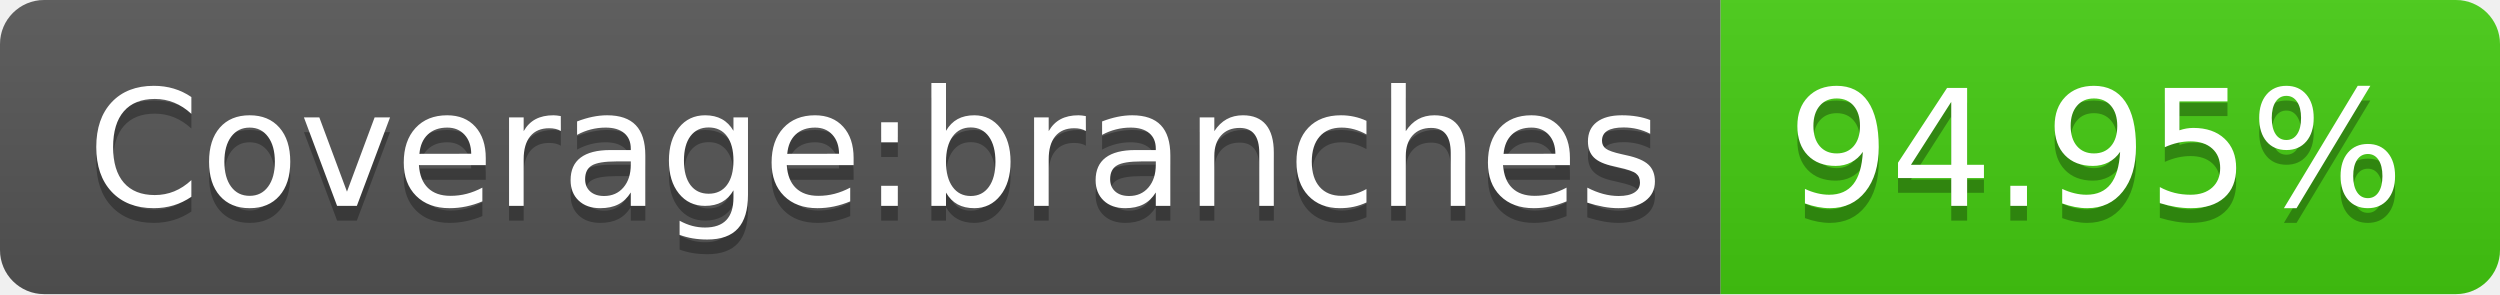
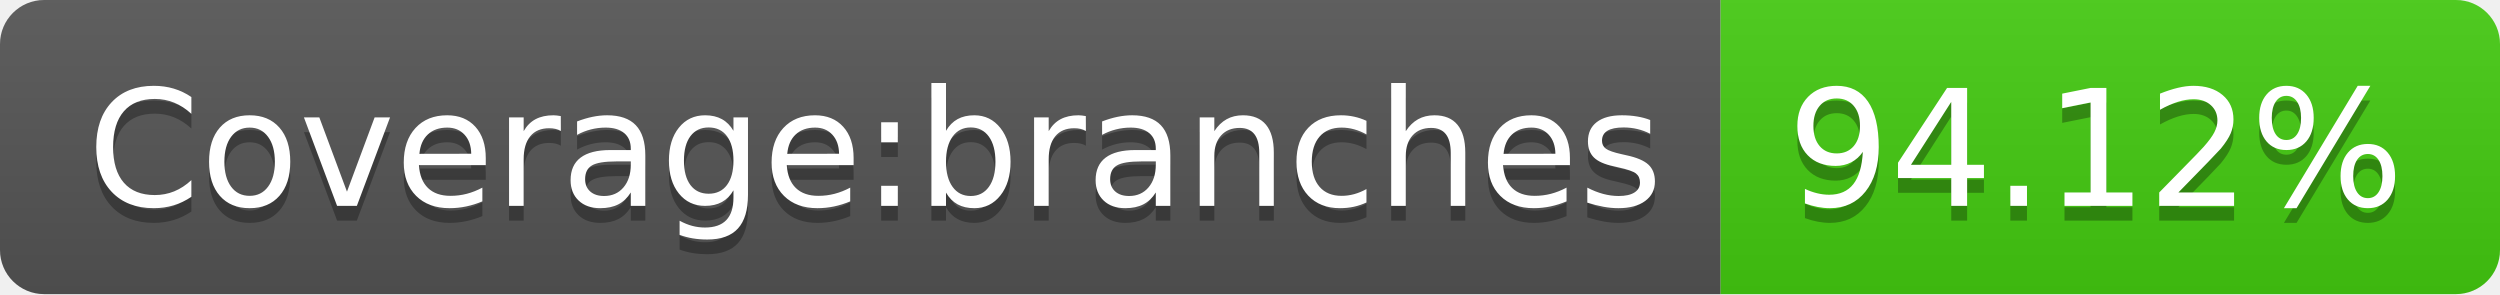
- <svg xmlns="http://www.w3.org/2000/svg" width="170" height="20" role="img" aria-label="Coverage:branches: 94.95%">
+ <svg xmlns="http://www.w3.org/2000/svg" width="170" height="20" role="img" aria-label="Coverage:branches: 94.12%">
  <linearGradient id="s" x2="0" y2="100%">
    <stop offset="0" stop-color="#bbb" stop-opacity=".1" />
    <stop offset="1" stop-opacity=".1" />
  </linearGradient>
  <clipPath id="r">
    <rect width="170" height="20" rx="3" fill="#fff" />
  </clipPath>
  <g clip-path="url(#r)">
    <rect width="117" height="20" fill="#555" />
    <rect x="117" width="53" height="20" fill="#4c1" />
    <rect width="170" height="20" fill="url(#s)" />
  </g>
  <g fill="#fff" text-anchor="middle" font-family="Verdana,Geneva,DejaVu Sans,sans-serif" text-rendering="geometricPrecision" font-size="110">
    <text aria-hidden="true" x="595" y="150" fill="#010101" fill-opacity=".3" transform="scale(.1)" textLength="1070">Coverage:branches</text>
    <text x="595" y="140" transform="scale(.1)" fill="#fff" textLength="1070">Coverage:branches</text>
-     <text aria-hidden="true" x="1425" y="150" fill="#010101" fill-opacity=".3" transform="scale(.1)" textLength="430">94.95%</text>
-     <text x="1425" y="140" transform="scale(.1)" fill="#fff" textLength="430">94.95%</text>
+     <text aria-hidden="true" x="1425" y="150" fill="#010101" fill-opacity=".3" transform="scale(.1)" textLength="430">94.12%</text>
+     <text x="1425" y="140" transform="scale(.1)" fill="#fff" textLength="430">94.12%</text>
  </g>
</svg>
